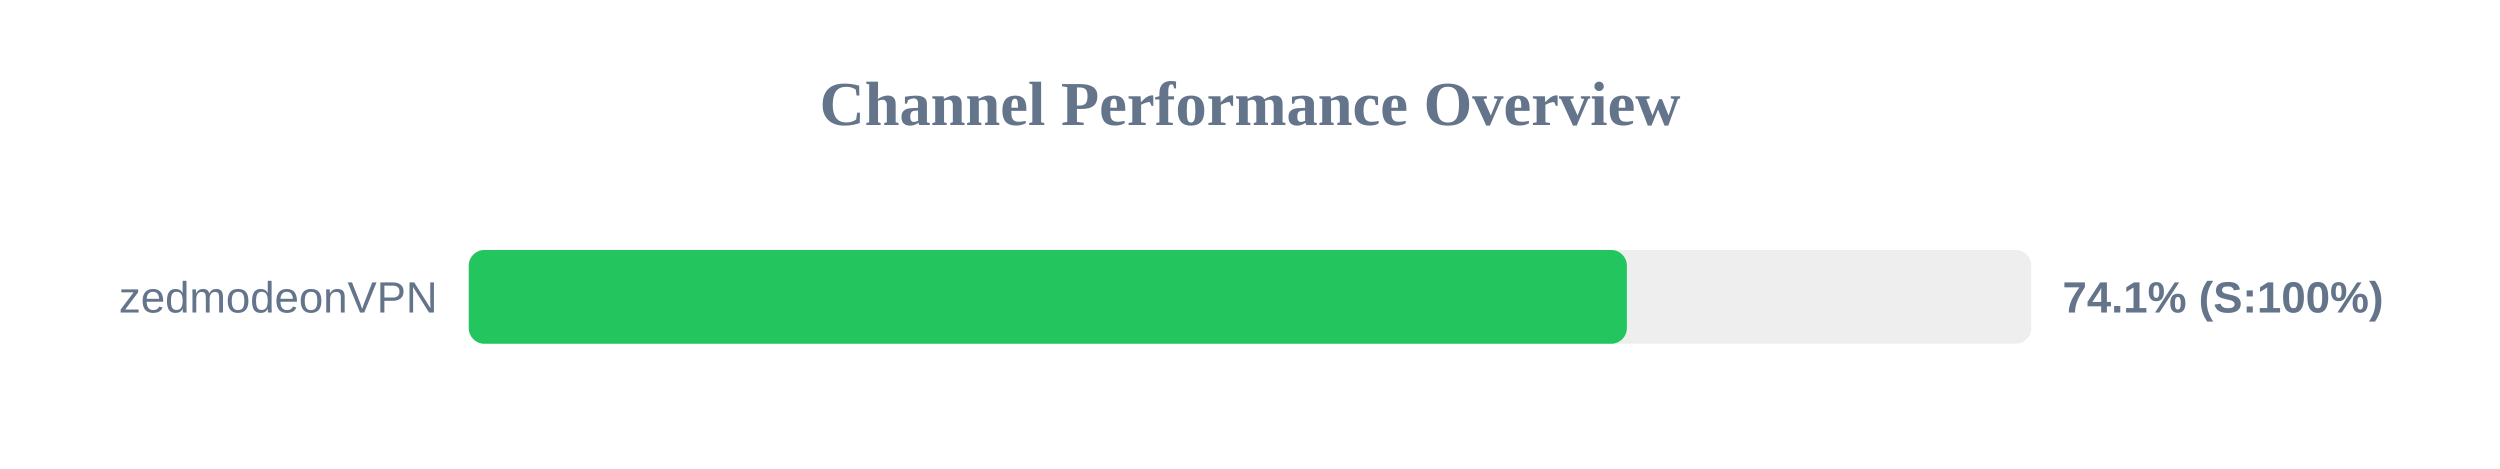
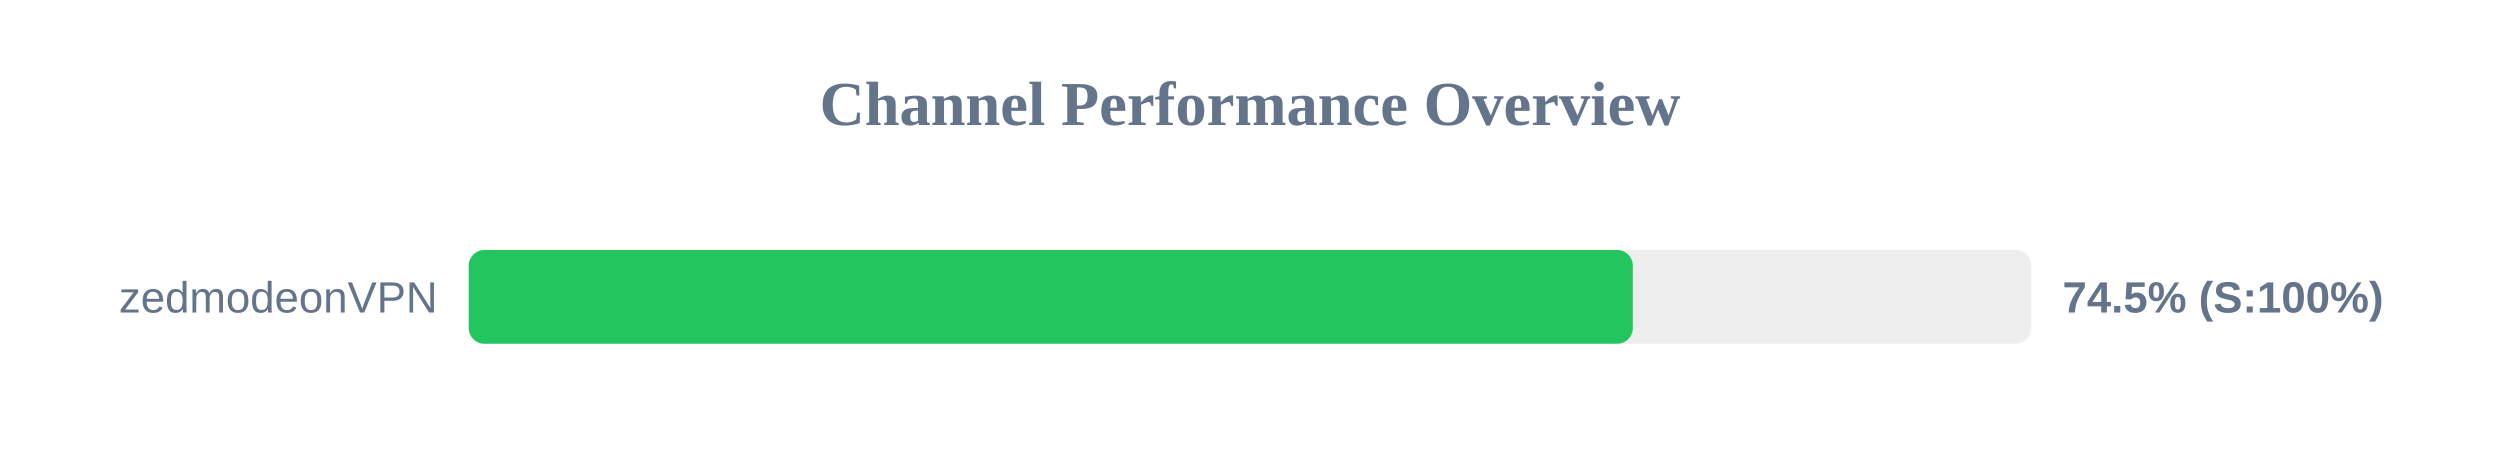
<svg xmlns="http://www.w3.org/2000/svg" width="800" height="150" version="1.1">
  <style>
        .row { font: 14px Arial; fill: #64748b; }
        .score { font: bold 14px Arial; fill: #64748b; }
    </style>
  <text x="400" y="40" text-anchor="middle" font-size="20px" font-weight="bold" fill="#64748b">Channel Performance Overview</text>
  <rect x="150" y="80" width="500" height="30" fill="#eee" rx="5" />
-   <rect x="150" y="80" width="370.6" height="30" fill="#22c55e" rx="5" />
+   <rect x="150" y="80" width="372.5" height="30" fill="#22c55e" rx="5" />
  <text x="140" y="100" text-anchor="end" class="row">zedmodeonVPN</text>
-   <text x="660" y="100" text-anchor="start" class="score">74.1% (S:100%)</text>
+   <text x="660" y="100" text-anchor="start" class="score">74.5% (S:100%)</text>
</svg>
